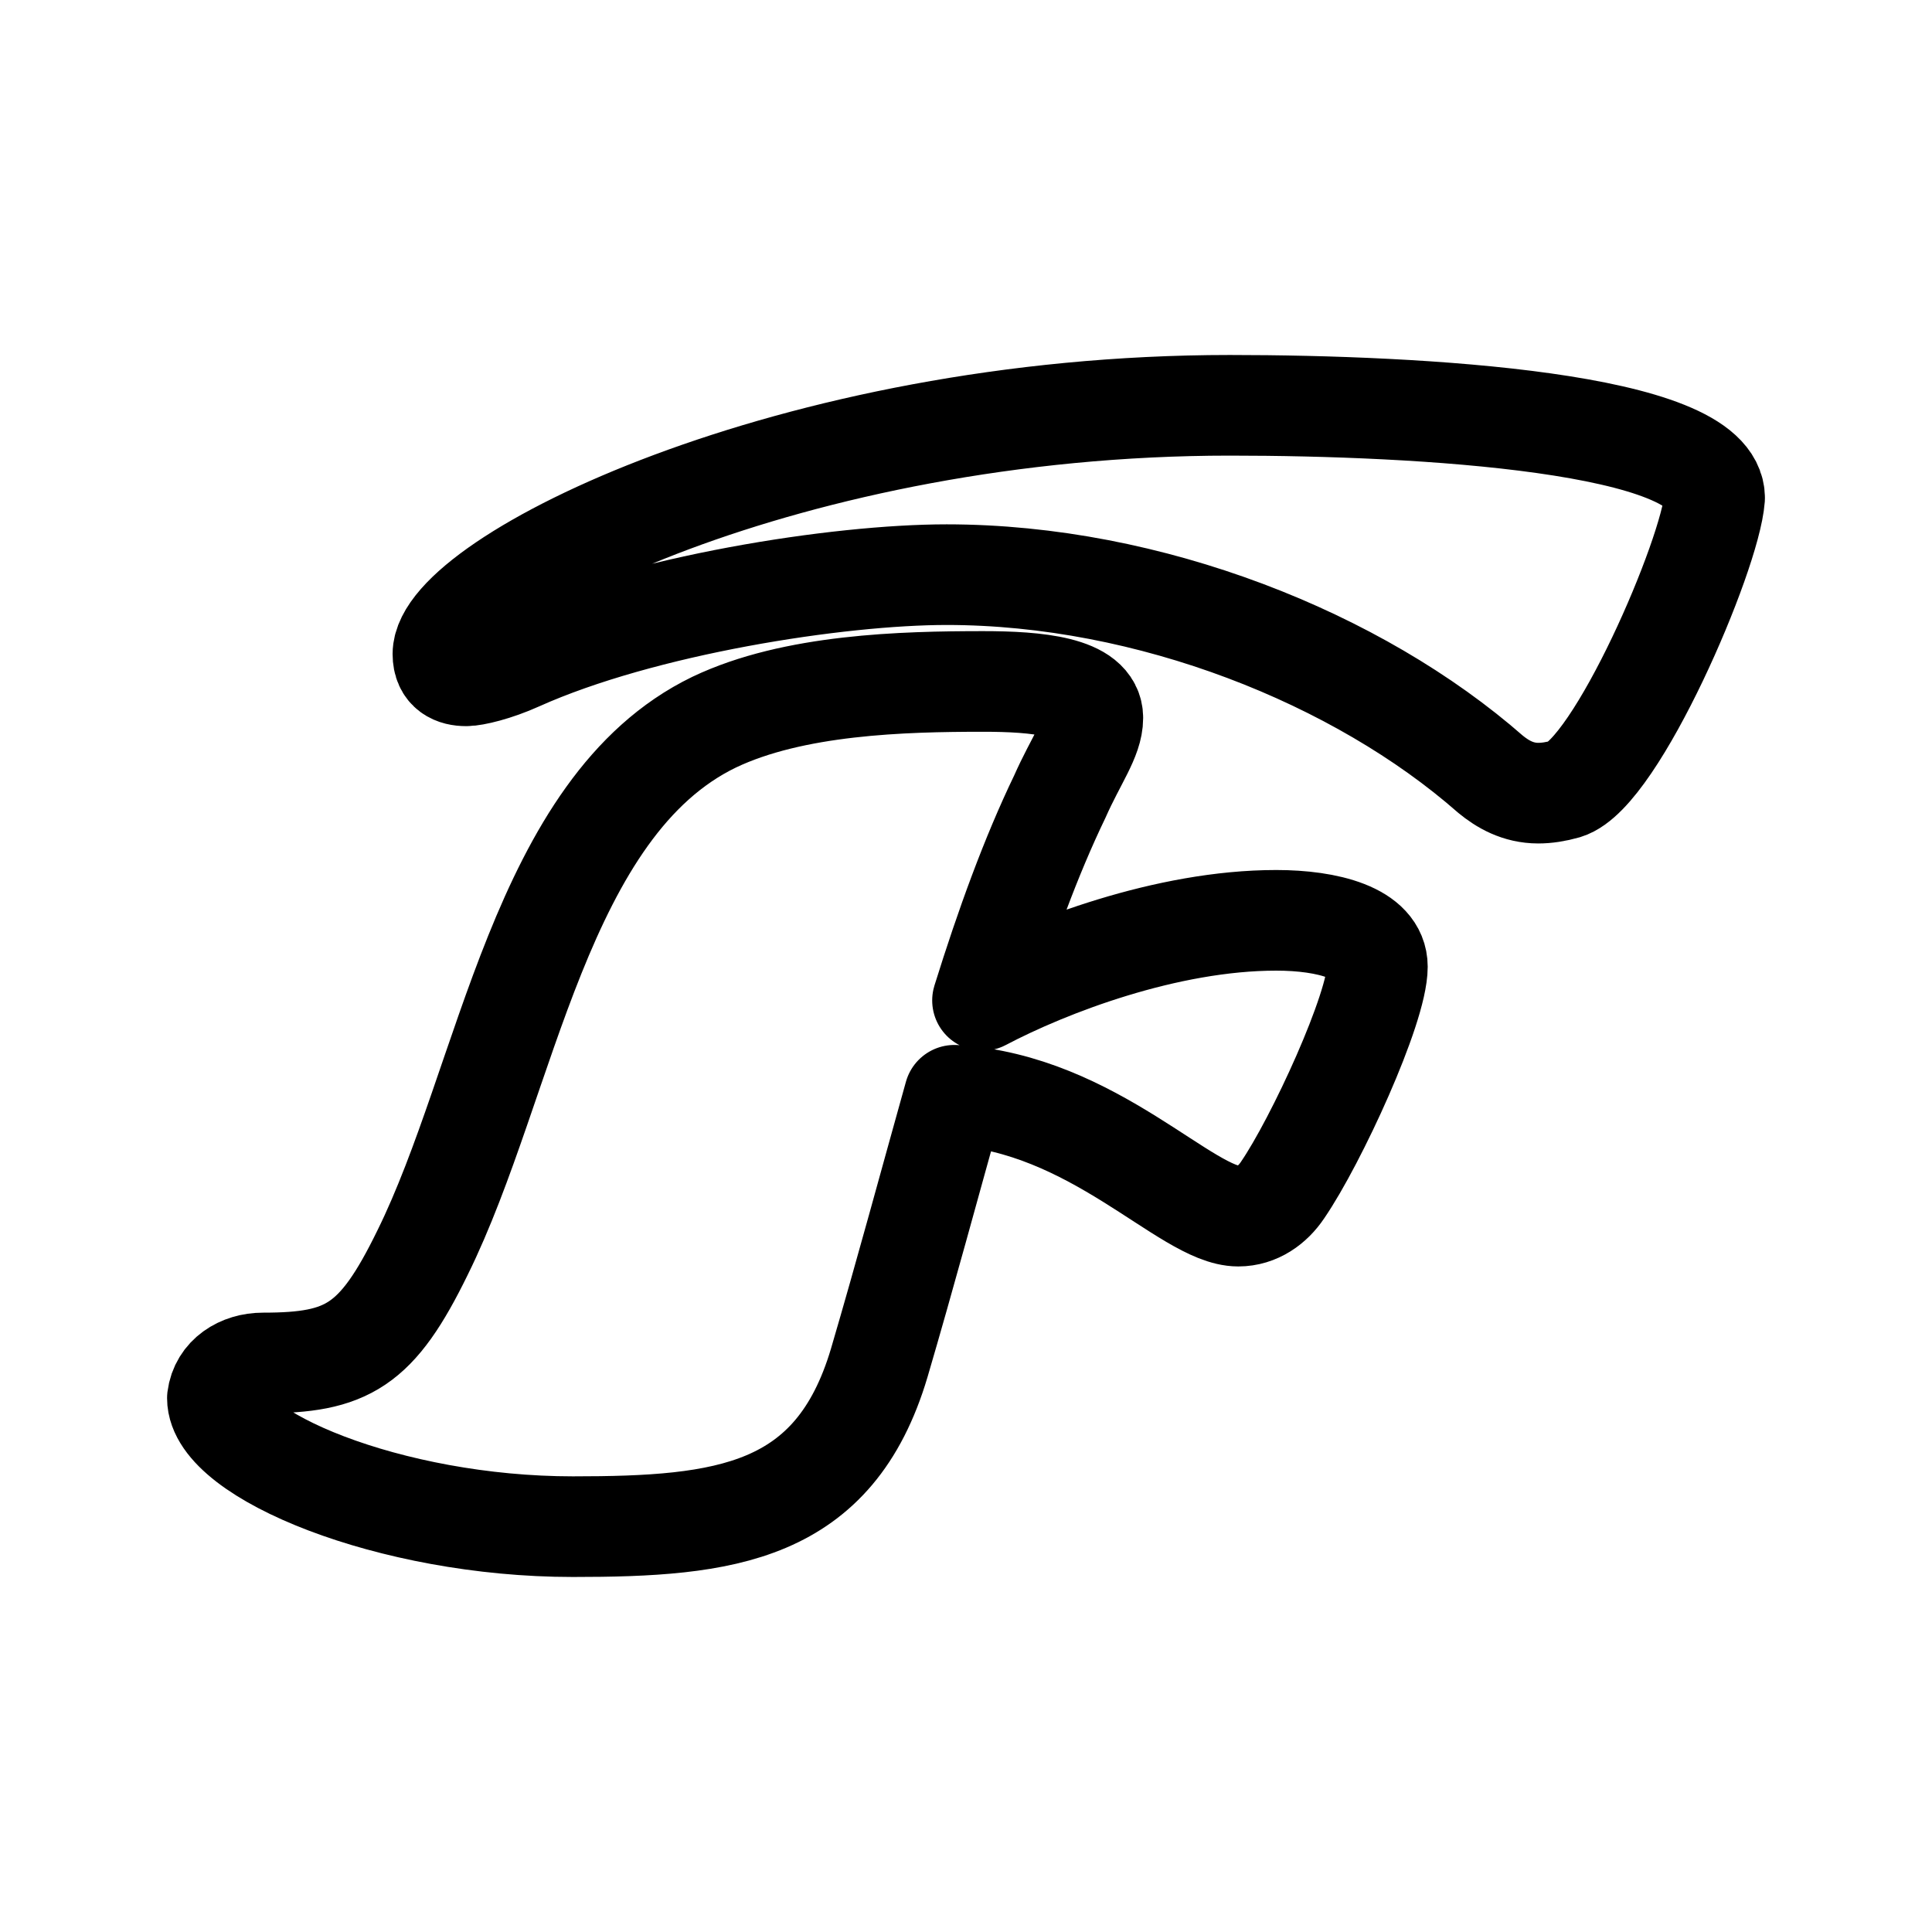
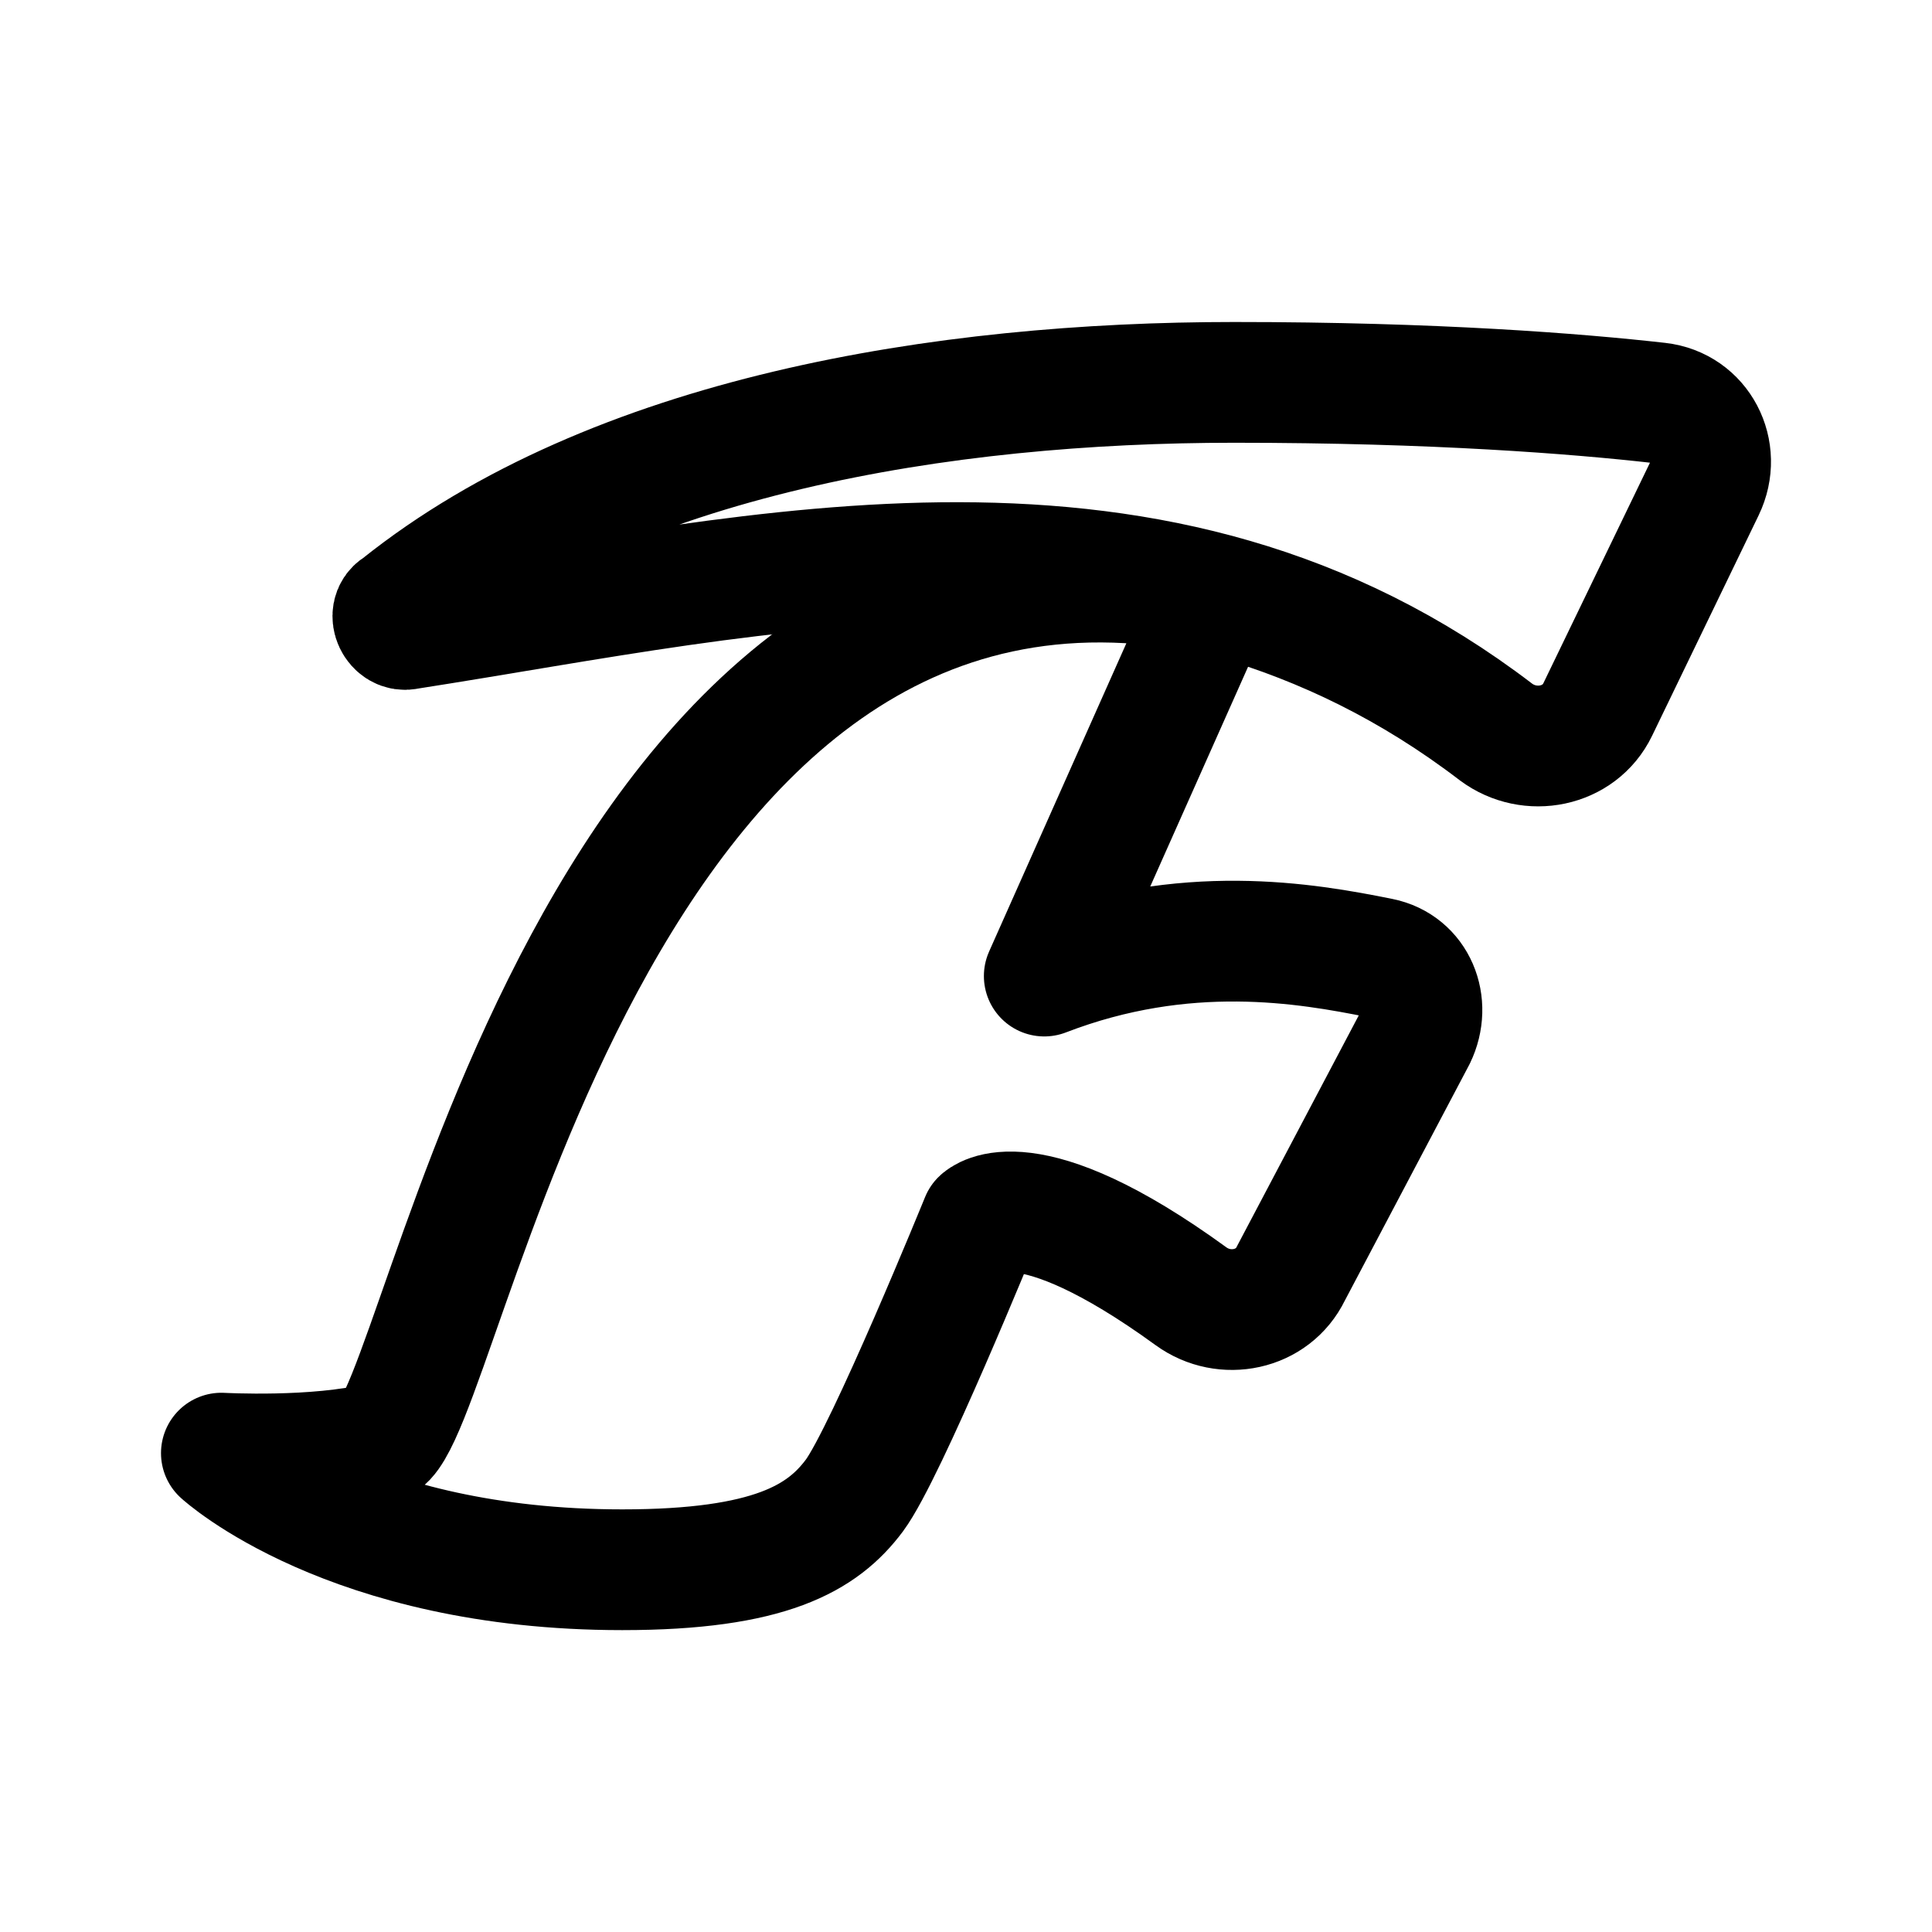
- <svg xmlns="http://www.w3.org/2000/svg" width="192" height="192" viewBox="0 0 50.8 50.8">
-   <path fill="none" stroke="#000" stroke-linejoin="round" stroke-width="2.646" d="M27.866 20.948c.425-.961.869-1.534.869-2.07 0-.83-1.478-.96-2.882-.96-2.106 0-4.988.074-7.076 1.071-4.582 2.217-5.431 9.422-7.667 13.949-1.2 2.457-1.977 2.9-4.194 2.9-.59 0-1.126.333-1.2.924 0 1.478 4.526 3.38 9.348 3.38 4.009 0 6.872-.332 8.054-4.304.684-2.328 1.33-4.73 1.977-7.039 3.677.222 6.097 3.178 7.464 3.178.499 0 .905-.296 1.164-.684.886-1.293 2.494-4.785 2.494-5.875 0-.886-1.312-1.219-2.66-1.219-2.883 0-6.005 1.201-7.723 2.106.61-1.958 1.275-3.787 2.032-5.357zm11.325-.591c.314.258.72.498 1.256.498q.333 0 .72-.11c1.331-.407 3.807-6.152 3.917-7.649 0-1.995-7.722-2.439-12.747-2.439-11.546 0-20.691 4.6-20.691 6.54 0 .462.314.573.61.573.203 0 .775-.13 1.385-.406 3.252-1.46 8.406-2.254 11.25-2.254 5.34 0 10.827 2.198 14.3 5.247z" />
+ <svg xmlns="http://www.w3.org/2000/svg" width="192" height="192" fill="none">
+   <path d="M40.52 62.516c-1.211.32-2.036-1.5-1.024-2.128.062-.039.125-.077.182-.123C60.926 43.254 93.796 38 122.642 38c20.041 0 34.097 1.128 42.166 2.036 4.124.464 6.371 4.823 4.558 8.574l-10.589 21.907c-1.823 3.772-6.746 4.73-10.099 2.234C115 47 76 57 40.52 62.516Z" stroke="#000" stroke-width="12" stroke-linecap="round" stroke-linejoin="round" />
+   <path d="m103.778 97 16.889-37.929C58 46 44.058 141.777 37.745 143.357 31.43 144.938 22 144.411 22 144.411S34.581 156 61.84 156c14.679 0 19.92-3.161 23.066-7.375 3.145-4.214 12.581-27.393 12.581-27.393s4.363-4.408 20.874 7.589c3.331 2.42 8.133 1.437 9.931-2.277l12.395-23.495c1.587-3.278.049-7.119-3.508-7.834-7.343-1.477-19.393-3.61-33.401 1.785Z" stroke="#000" stroke-width="12" stroke-linecap="round" stroke-linejoin="round" />
</svg>
